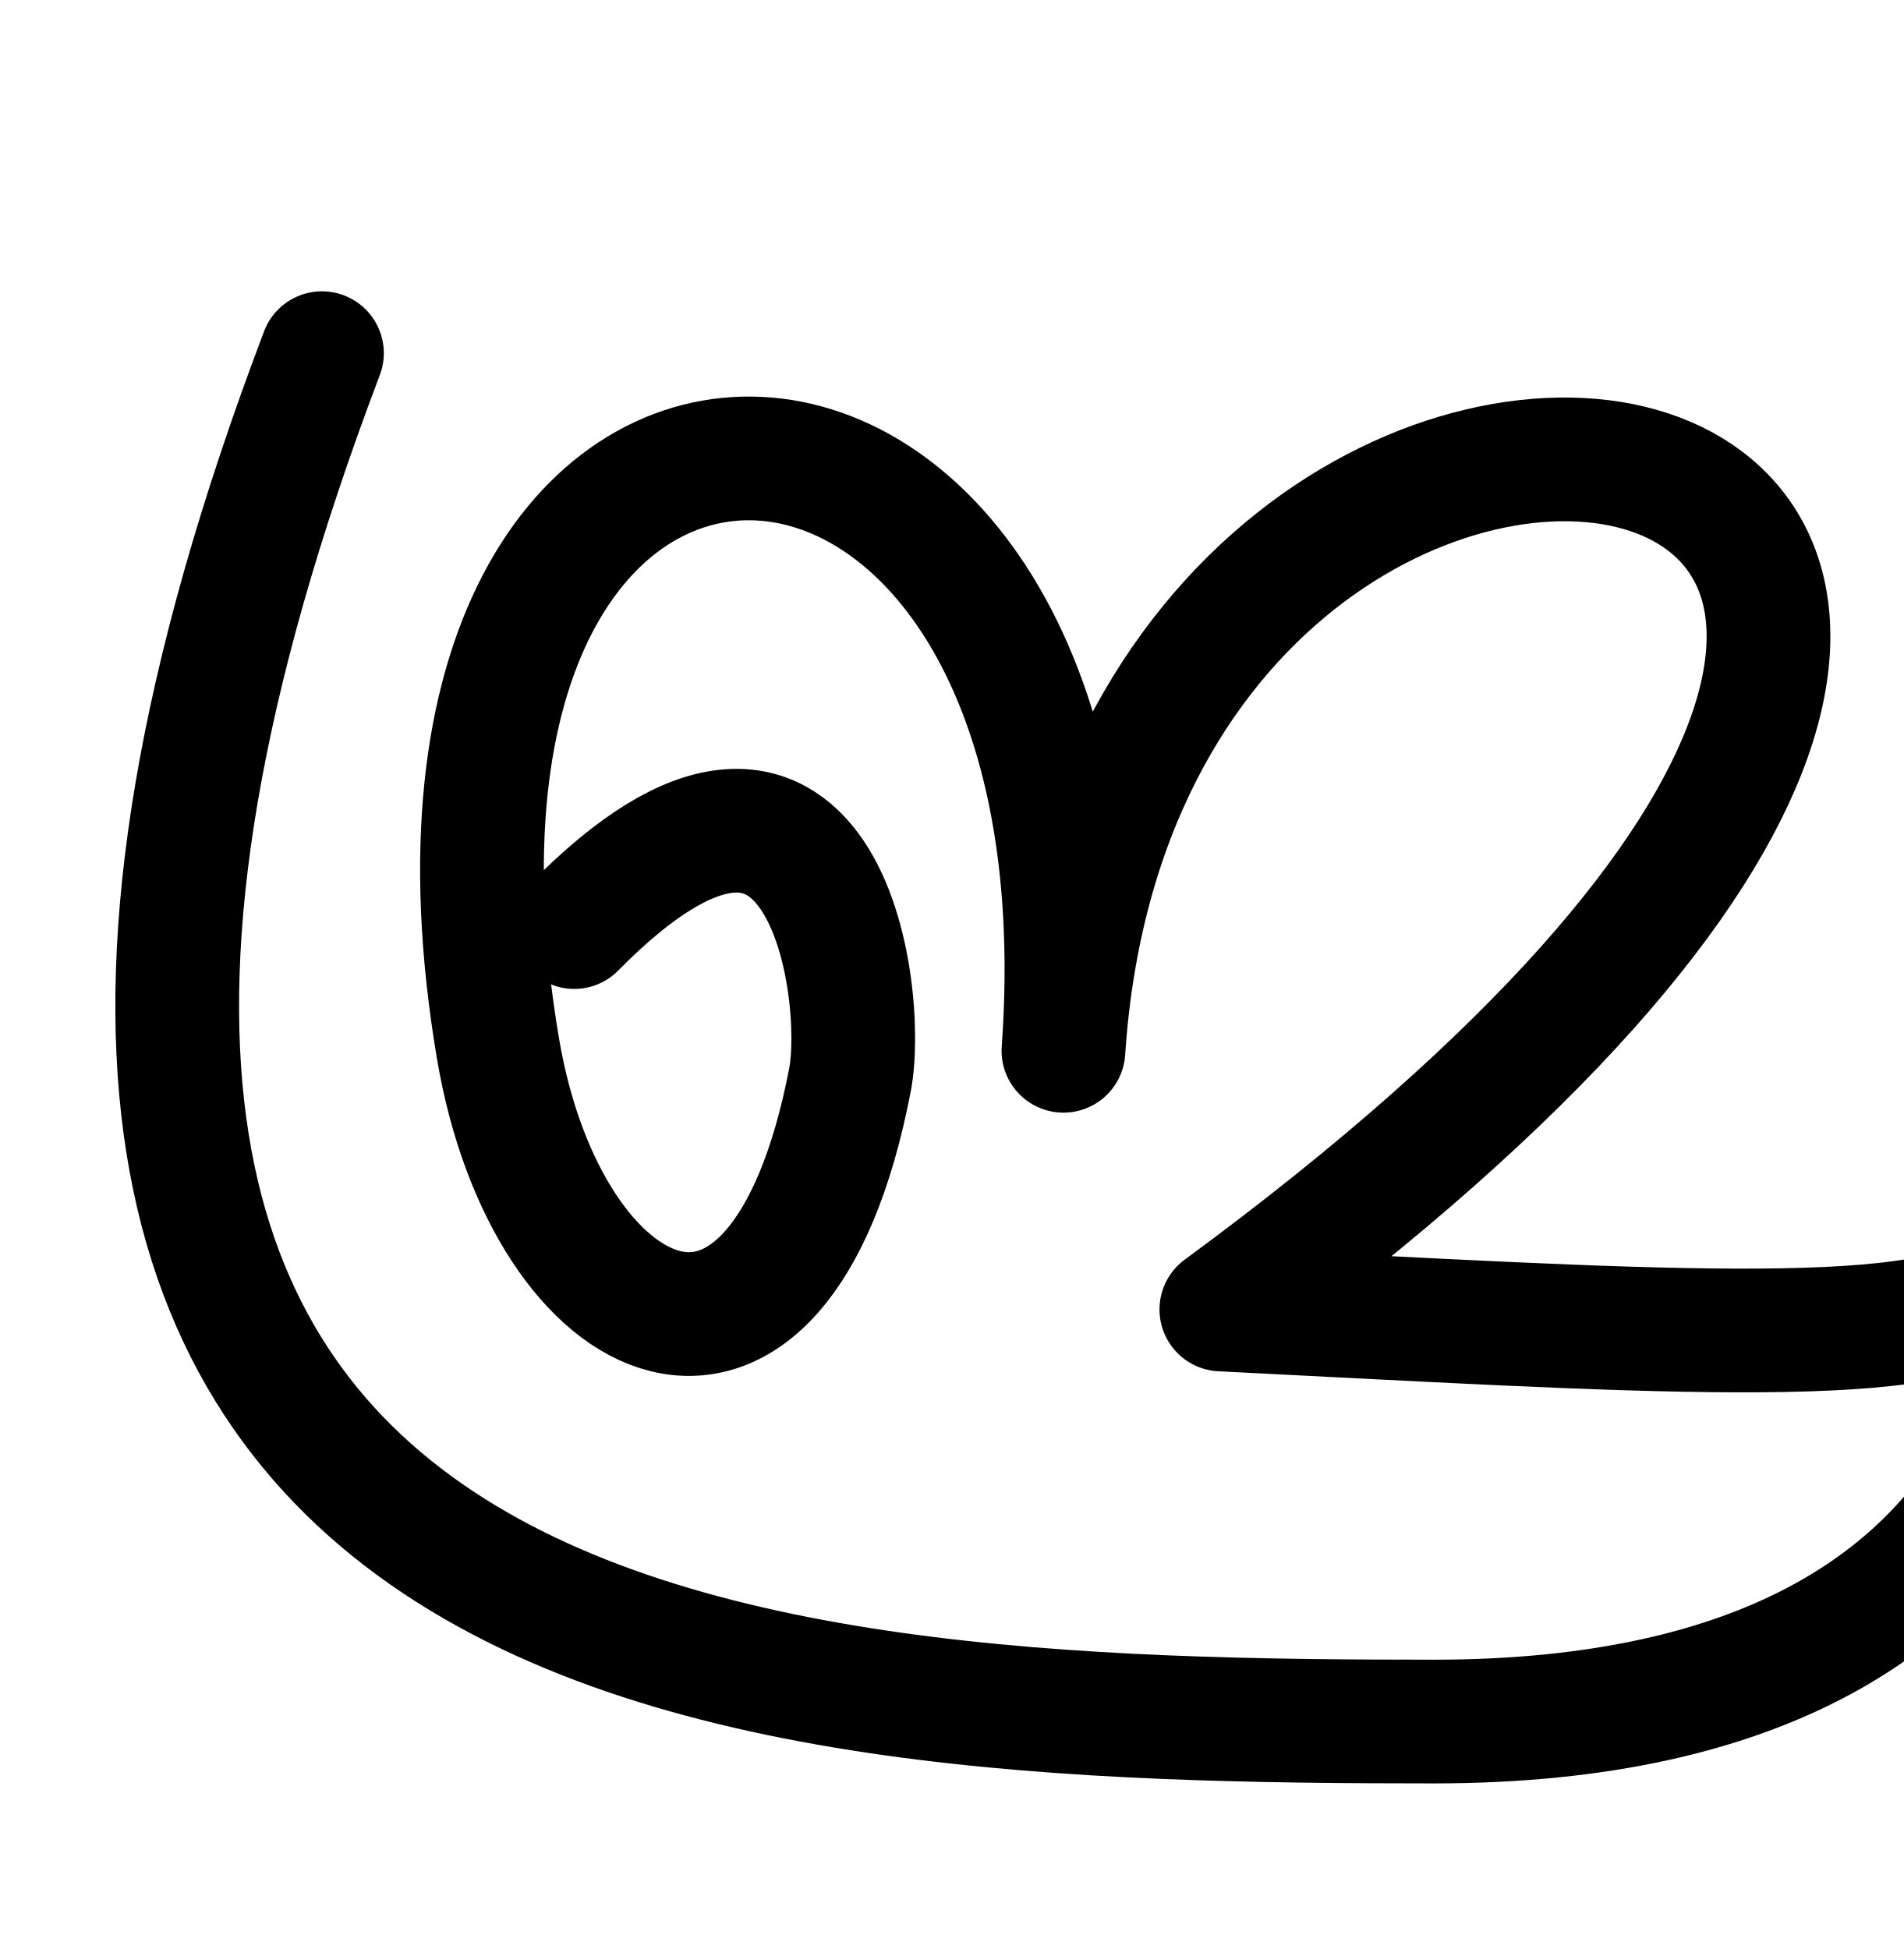
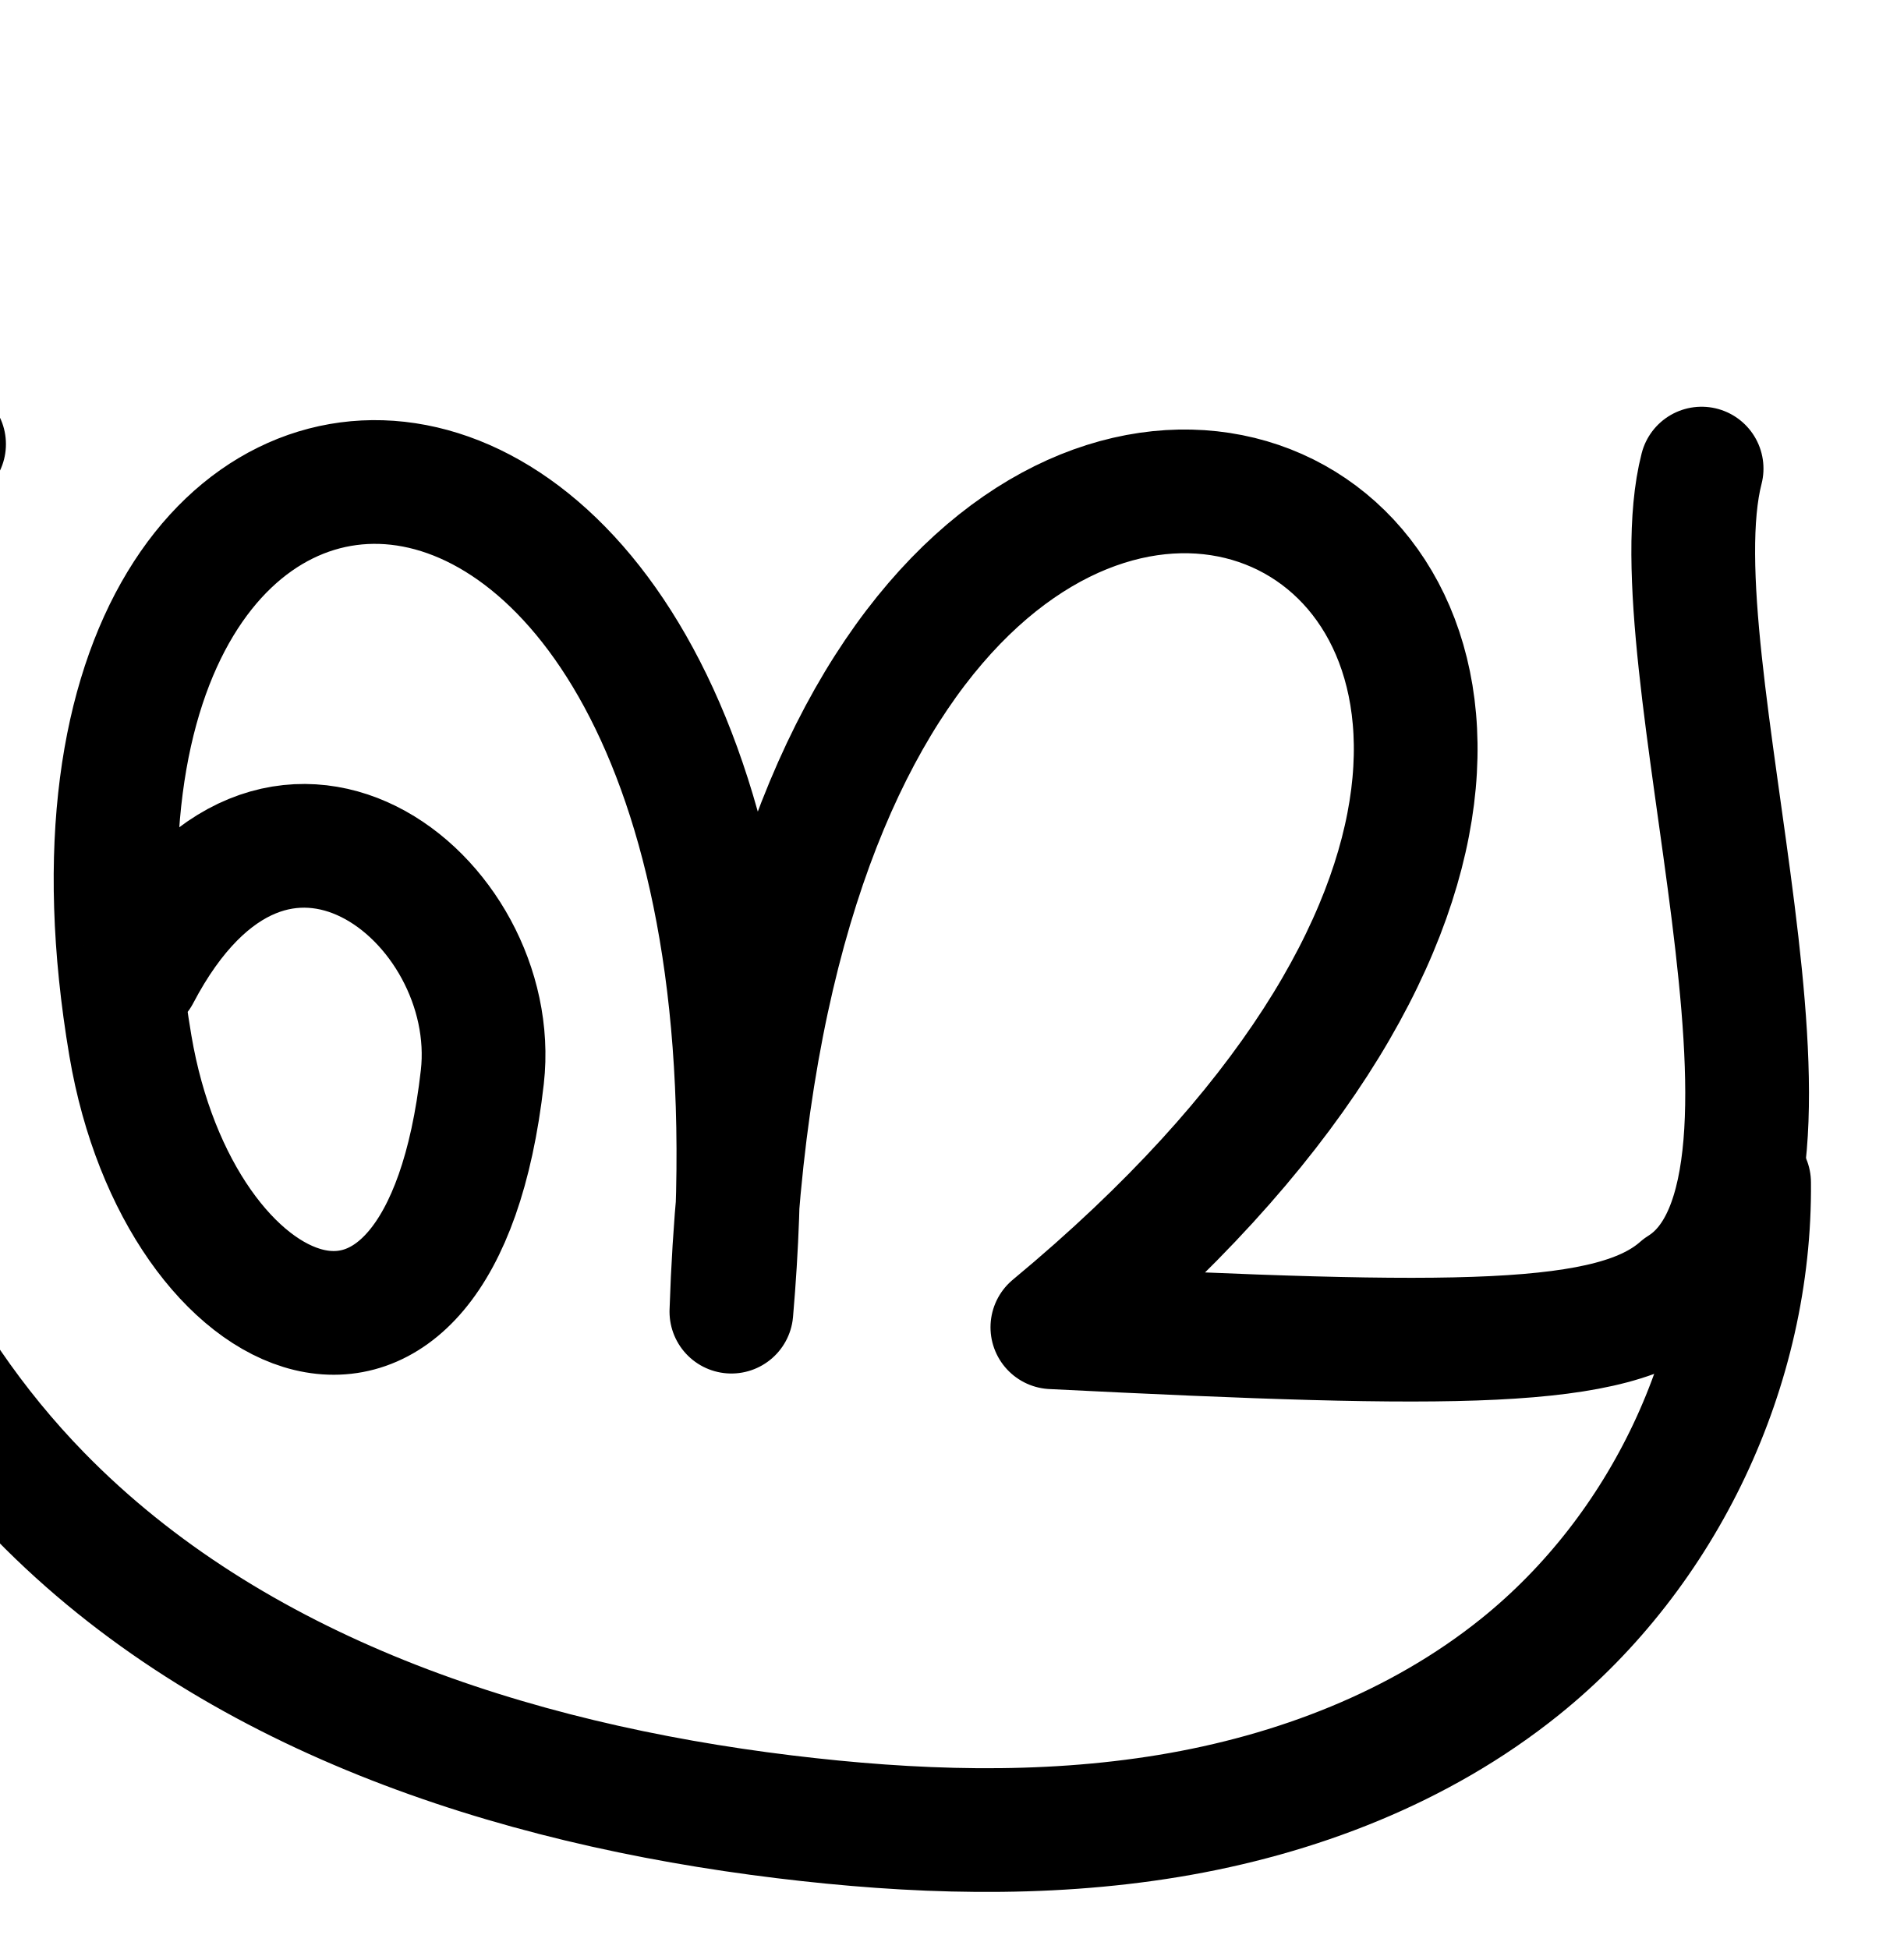
<svg xmlns="http://www.w3.org/2000/svg" width="2000" height="2048" id="svg2992" version="1.1">
-   <defs id="defs5498" />
+   <defs id="defs5498">
+     </defs>
  <g id="layer1" transform="translate(0,1048)">
-     <path style="fill:none;stroke:#000000;stroke-width:130;stroke-linecap:round;stroke-linejoin:round;stroke-miterlimit:4;stroke-dasharray:none;stroke-opacity:1" d="M 603.325,-73.836 C 866.261,-340.885 910.827,-5.613 893.033,86.8 818.261,475.115 574.583,357.378 523.262,54.038 381.931,-781.314 1176.599,-765.506 1117.328,56.157 c 65.533,-988.472 1520.233,-723.422 165.923,271.843 426.71,21.281 741.965,43.965 813.303,-19.237 168.661,-104.798 -29.975,-661.225 21.547,-861.258" id="path3849" />
-     <path style="fill:none;fill-rule:evenodd;stroke:#000000;stroke-width:130;stroke-linecap:round;stroke-linejoin:round;stroke-miterlimit:4;stroke-dasharray:none;stroke-opacity:1" d="m 2162.261,235.115 c 0,0 49.494,525.885 -655.929,525.885 -737.499,0 -1696.071,-45.885 -1168.071,-1437.885" id="path4186" />
+     <path style="fill:none;stroke:#000000;stroke-width:130;stroke-linecap:round;stroke-linejoin:round;stroke-miterlimit:4;stroke-dasharray:none;stroke-opacity:1" d="M 145.419,-23.996 C 288,-296 528,-104 506.772,83.685 462.327,476.628 188.322,354.263 137.001,50.923 -4.33,-784.429 864,-776 768.447,330.277 816,-1112 2112,-488 1105.696,346.69 c 426.71,21.281 589.259,22.16 660.598,-41.042 168.661,-104.798 -29.975,-661.225 21.547,-861.258" id="path3849" />
+     <path style="fill:none;fill-rule:evenodd;stroke:#000000;stroke-width:130;stroke-linecap:round;stroke-linejoin:round;stroke-miterlimit:4;stroke-dasharray:none;stroke-opacity:1" d="M -58.764,-581.31 C -170.385,-415.165 -222.811,-210.105 -204.631,-10.775 -186.45,188.556 -97.79,380.747 42.046,523.957 244.28,731.069 536.86,826.151 824.215,861.1 c 134.132,16.313 270.668,21.095 403.975,-0.965 133.308,-22.06 263.73,-72.034 368.98,-156.77 151.195,-121.726 242.42,-314.648 240.565,-508.745" id="path4167" />
  </g>
</svg>
